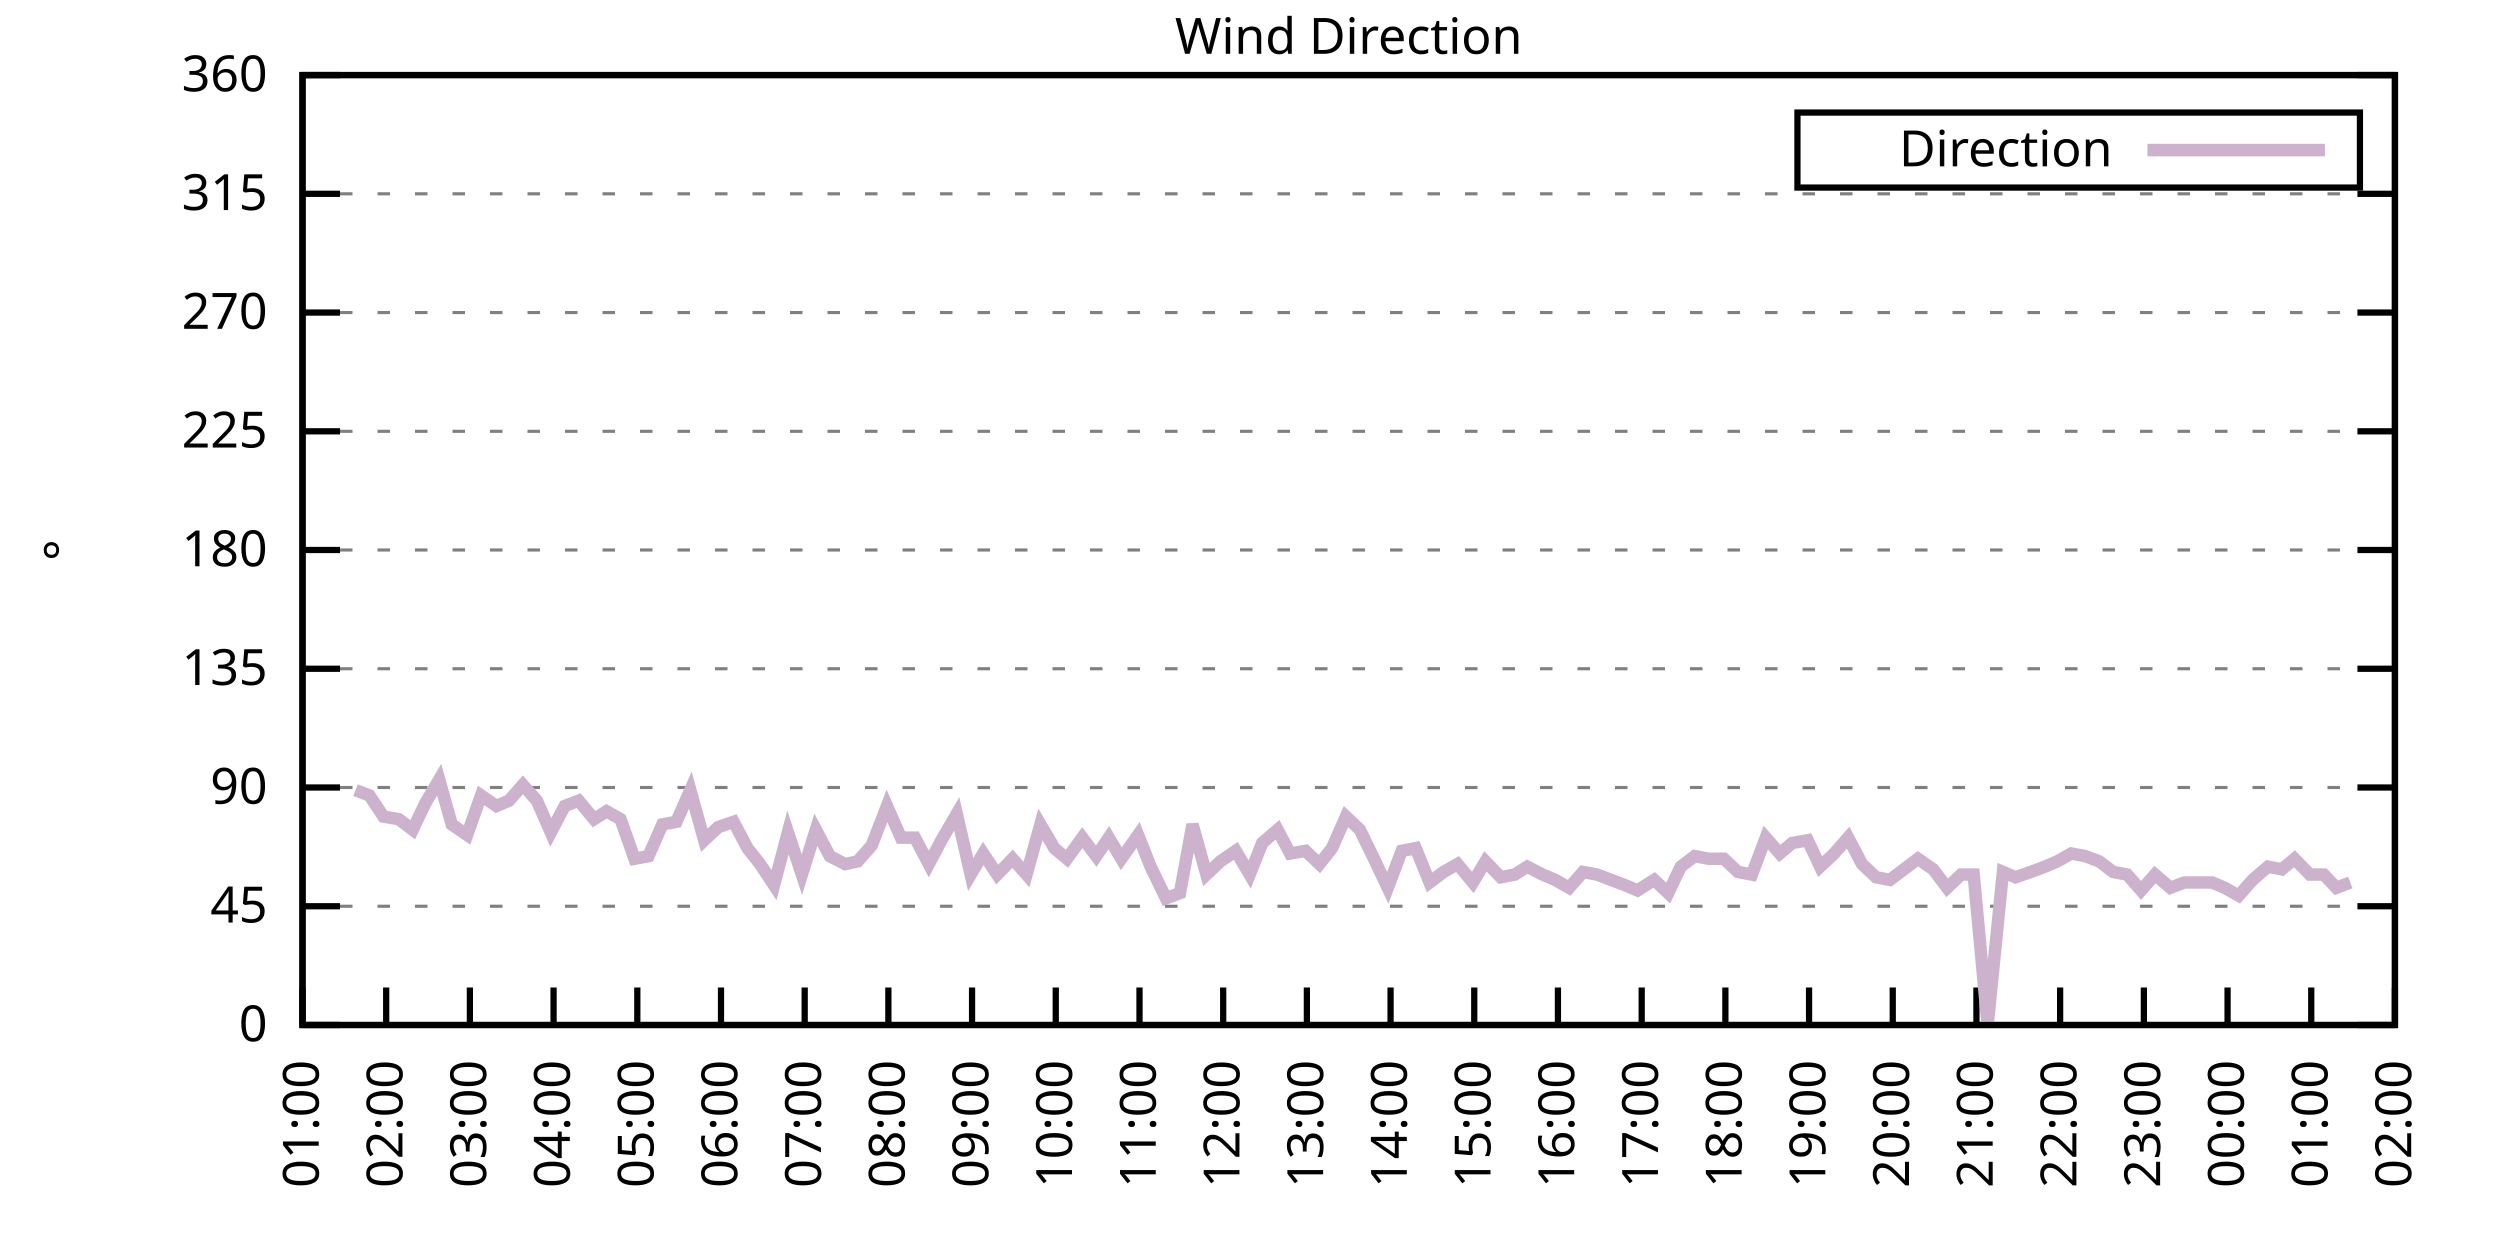
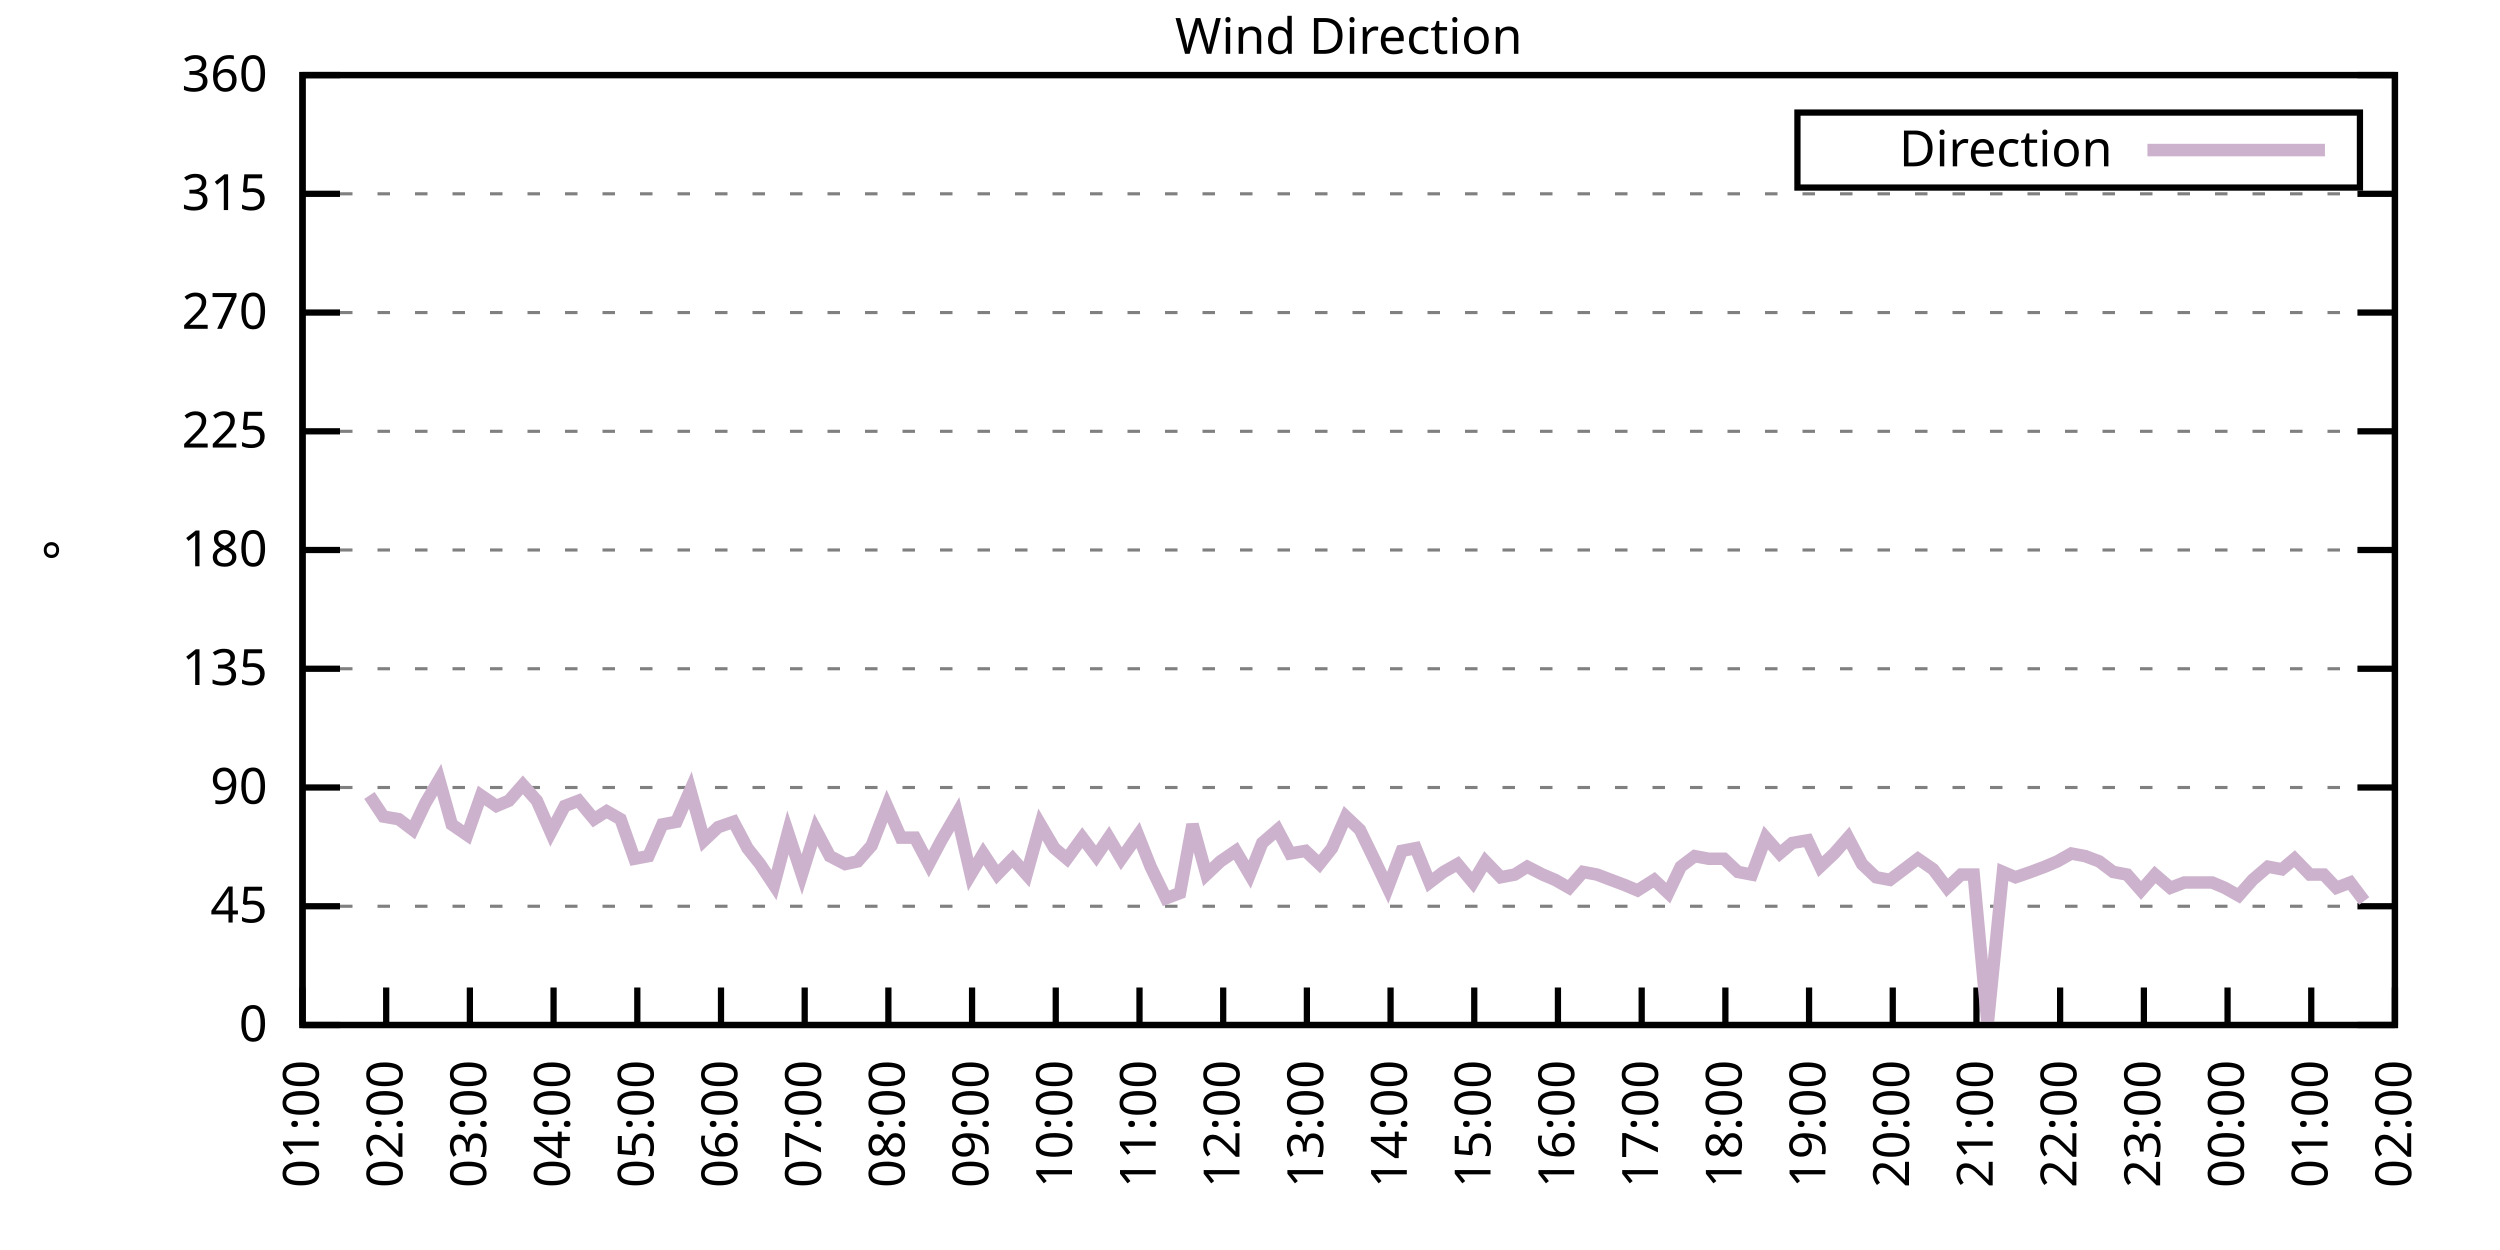
<svg xmlns="http://www.w3.org/2000/svg" xmlns:xlink="http://www.w3.org/1999/xlink" width="400" height="200" viewBox="0 0 400 200">
  <g id="gnuplot_canvas">
    <rect x="0" y="0" width="400" height="200" fill="none" />
    <defs>
      <circle id="gpDot" r="0.5" stroke-width="0.5" stroke="currentColor" />
      <path id="gpPt0" stroke-width="0.333" stroke="currentColor" d="M-1,0 h2 M0,-1 v2" />
      <path id="gpPt1" stroke-width="0.333" stroke="currentColor" d="M-1,-1 L1,1 M1,-1 L-1,1" />
      <path id="gpPt2" stroke-width="0.333" stroke="currentColor" d="M-1,0 L1,0 M0,-1 L0,1 M-1,-1 L1,1 M-1,1 L1,-1" />
      <rect id="gpPt3" stroke-width="0.333" stroke="currentColor" x="-1" y="-1" width="2" height="2" />
      <rect id="gpPt4" stroke-width="0.333" stroke="currentColor" fill="currentColor" x="-1" y="-1" width="2" height="2" />
      <circle id="gpPt5" stroke-width="0.333" stroke="currentColor" cx="0" cy="0" r="1" />
      <use xlink:href="#gpPt5" id="gpPt6" fill="currentColor" stroke="none" />
      <path id="gpPt7" stroke-width="0.333" stroke="currentColor" d="M0,-1.33 L-1.33,0.67 L1.33,0.67 z" />
      <use xlink:href="#gpPt7" id="gpPt8" fill="currentColor" stroke="none" />
      <use xlink:href="#gpPt7" id="gpPt9" stroke="currentColor" transform="rotate(180)" />
      <use xlink:href="#gpPt9" id="gpPt10" fill="currentColor" stroke="none" />
      <use xlink:href="#gpPt3" id="gpPt11" stroke="currentColor" transform="rotate(45)" />
      <use xlink:href="#gpPt11" id="gpPt12" fill="currentColor" stroke="none" />
      <path id="gpPt13" stroke-width="0.333" stroke="currentColor" d="M0,1.330 L1.265,0.411 L0.782,-1.067 L-0.782,-1.076 L-1.265,0.411 z" />
      <use xlink:href="#gpPt13" id="gpPt14" fill="currentColor" stroke="none" />
      <filter id="textbox" filterUnits="objectBoundingBox" x="0" y="0" height="1" width="1">
        <feFlood flood-color="white" flood-opacity="1" result="bgnd" />
        <feComposite in="SourceGraphic" in2="bgnd" operator="atop" />
      </filter>
      <filter id="greybox" filterUnits="objectBoundingBox" x="0" y="0" height="1" width="1">
        <feFlood flood-color="lightgrey" flood-opacity="1" result="grey" />
        <feComposite in="SourceGraphic" in2="grey" operator="atop" />
      </filter>
    </defs>
    <g fill="none" color="white" stroke="currentColor" stroke-width="1.00" stroke-linecap="butt" stroke-linejoin="miter">
</g>
    <g fill="none" color="black" stroke="currentColor" stroke-width="1.00" stroke-linecap="butt" stroke-linejoin="miter">
      <g stroke="none" shape-rendering="crispEdges">
        <polygon fill="rgb(255, 255, 255)" points="48.40,164.00 383.18,164.00 383.18,12.02 48.40,12.02 " />
      </g>
    </g>
    <g fill="none" color="black" stroke="currentColor" stroke-width="1.00" stroke-linecap="butt" stroke-linejoin="miter">
</g>
    <g fill="none" color="black" stroke="black" stroke-width="0.50" stroke-linecap="butt" stroke-linejoin="miter">
</g>
    <g fill="none" color="gray" stroke="currentColor" stroke-width="0.50" stroke-linecap="butt" stroke-linejoin="miter">
      <path stroke="gray" stroke-dasharray="2,4" class="gridline" d="M48.40,164.00 L383.19,164.00  " />
    </g>
    <g fill="none" color="gray" stroke="gray" stroke-width="1.00" stroke-linecap="butt" stroke-linejoin="miter">
</g>
    <g fill="none" color="black" stroke="currentColor" stroke-width="1.00" stroke-linecap="butt" stroke-linejoin="miter">
      <path stroke="black" d="M48.40,164.00 L54.40,164.00 M383.19,164.00 L377.19,164.00  " />
      <g transform="translate(42.80,166.60)" stroke="none" fill="black" font-family="Sans" font-size="8.00" text-anchor="end">
        <text>
          <tspan font-family="Sans"> 0</tspan>
        </text>
      </g>
    </g>
    <g fill="none" color="black" stroke="currentColor" stroke-width="1.00" stroke-linecap="butt" stroke-linejoin="miter">
</g>
    <g fill="none" color="black" stroke="black" stroke-width="0.50" stroke-linecap="butt" stroke-linejoin="miter">
</g>
    <g fill="none" color="gray" stroke="currentColor" stroke-width="0.50" stroke-linecap="butt" stroke-linejoin="miter">
      <path stroke="gray" stroke-dasharray="2,4" class="gridline" d="M48.40,145.00 L383.19,145.00  " />
    </g>
    <g fill="none" color="gray" stroke="gray" stroke-width="1.00" stroke-linecap="butt" stroke-linejoin="miter">
</g>
    <g fill="none" color="black" stroke="currentColor" stroke-width="1.00" stroke-linecap="butt" stroke-linejoin="miter">
      <path stroke="black" d="M48.40,145.00 L54.40,145.00 M383.19,145.00 L377.19,145.00  " />
      <g transform="translate(42.80,147.60)" stroke="none" fill="black" font-family="Sans" font-size="8.00" text-anchor="end">
        <text>
          <tspan font-family="Sans"> 45</tspan>
        </text>
      </g>
    </g>
    <g fill="none" color="black" stroke="currentColor" stroke-width="1.00" stroke-linecap="butt" stroke-linejoin="miter">
</g>
    <g fill="none" color="black" stroke="black" stroke-width="0.50" stroke-linecap="butt" stroke-linejoin="miter">
</g>
    <g fill="none" color="gray" stroke="currentColor" stroke-width="0.50" stroke-linecap="butt" stroke-linejoin="miter">
      <path stroke="gray" stroke-dasharray="2,4" class="gridline" d="M48.40,126.00 L383.19,126.00  " />
    </g>
    <g fill="none" color="gray" stroke="gray" stroke-width="1.00" stroke-linecap="butt" stroke-linejoin="miter">
</g>
    <g fill="none" color="black" stroke="currentColor" stroke-width="1.00" stroke-linecap="butt" stroke-linejoin="miter">
      <path stroke="black" d="M48.40,126.00 L54.40,126.00 M383.19,126.00 L377.19,126.00  " />
      <g transform="translate(42.80,128.60)" stroke="none" fill="black" font-family="Sans" font-size="8.00" text-anchor="end">
        <text>
          <tspan font-family="Sans"> 90</tspan>
        </text>
      </g>
    </g>
    <g fill="none" color="black" stroke="currentColor" stroke-width="1.00" stroke-linecap="butt" stroke-linejoin="miter">
</g>
    <g fill="none" color="black" stroke="black" stroke-width="0.50" stroke-linecap="butt" stroke-linejoin="miter">
</g>
    <g fill="none" color="gray" stroke="currentColor" stroke-width="0.50" stroke-linecap="butt" stroke-linejoin="miter">
      <path stroke="gray" stroke-dasharray="2,4" class="gridline" d="M48.40,107.00 L383.19,107.00  " />
    </g>
    <g fill="none" color="gray" stroke="gray" stroke-width="1.00" stroke-linecap="butt" stroke-linejoin="miter">
</g>
    <g fill="none" color="black" stroke="currentColor" stroke-width="1.00" stroke-linecap="butt" stroke-linejoin="miter">
      <path stroke="black" d="M48.40,107.00 L54.40,107.00 M383.19,107.00 L377.19,107.00  " />
      <g transform="translate(42.80,109.60)" stroke="none" fill="black" font-family="Sans" font-size="8.00" text-anchor="end">
        <text>
          <tspan font-family="Sans"> 135</tspan>
        </text>
      </g>
    </g>
    <g fill="none" color="black" stroke="currentColor" stroke-width="1.00" stroke-linecap="butt" stroke-linejoin="miter">
</g>
    <g fill="none" color="black" stroke="black" stroke-width="0.50" stroke-linecap="butt" stroke-linejoin="miter">
</g>
    <g fill="none" color="gray" stroke="currentColor" stroke-width="0.50" stroke-linecap="butt" stroke-linejoin="miter">
      <path stroke="gray" stroke-dasharray="2,4" class="gridline" d="M48.40,88.00 L383.19,88.00  " />
    </g>
    <g fill="none" color="gray" stroke="gray" stroke-width="1.00" stroke-linecap="butt" stroke-linejoin="miter">
</g>
    <g fill="none" color="black" stroke="currentColor" stroke-width="1.00" stroke-linecap="butt" stroke-linejoin="miter">
      <path stroke="black" d="M48.40,88.00 L54.40,88.00 M383.19,88.00 L377.19,88.00  " />
      <g transform="translate(42.80,90.60)" stroke="none" fill="black" font-family="Sans" font-size="8.00" text-anchor="end">
        <text>
          <tspan font-family="Sans"> 180</tspan>
        </text>
      </g>
    </g>
    <g fill="none" color="black" stroke="currentColor" stroke-width="1.00" stroke-linecap="butt" stroke-linejoin="miter">
</g>
    <g fill="none" color="black" stroke="black" stroke-width="0.50" stroke-linecap="butt" stroke-linejoin="miter">
</g>
    <g fill="none" color="gray" stroke="currentColor" stroke-width="0.50" stroke-linecap="butt" stroke-linejoin="miter">
      <path stroke="gray" stroke-dasharray="2,4" class="gridline" d="M48.40,69.01 L383.19,69.01  " />
    </g>
    <g fill="none" color="gray" stroke="gray" stroke-width="1.00" stroke-linecap="butt" stroke-linejoin="miter">
</g>
    <g fill="none" color="black" stroke="currentColor" stroke-width="1.00" stroke-linecap="butt" stroke-linejoin="miter">
      <path stroke="black" d="M48.40,69.01 L54.40,69.01 M383.19,69.01 L377.19,69.01  " />
      <g transform="translate(42.80,71.61)" stroke="none" fill="black" font-family="Sans" font-size="8.00" text-anchor="end">
        <text>
          <tspan font-family="Sans"> 225</tspan>
        </text>
      </g>
    </g>
    <g fill="none" color="black" stroke="currentColor" stroke-width="1.00" stroke-linecap="butt" stroke-linejoin="miter">
</g>
    <g fill="none" color="black" stroke="black" stroke-width="0.50" stroke-linecap="butt" stroke-linejoin="miter">
</g>
    <g fill="none" color="gray" stroke="currentColor" stroke-width="0.50" stroke-linecap="butt" stroke-linejoin="miter">
      <path stroke="gray" stroke-dasharray="2,4" class="gridline" d="M48.40,50.01 L383.19,50.01  " />
    </g>
    <g fill="none" color="gray" stroke="gray" stroke-width="1.00" stroke-linecap="butt" stroke-linejoin="miter">
</g>
    <g fill="none" color="black" stroke="currentColor" stroke-width="1.00" stroke-linecap="butt" stroke-linejoin="miter">
      <path stroke="black" d="M48.40,50.01 L54.40,50.01 M383.19,50.01 L377.19,50.01  " />
      <g transform="translate(42.80,52.61)" stroke="none" fill="black" font-family="Sans" font-size="8.00" text-anchor="end">
        <text>
          <tspan font-family="Sans"> 270</tspan>
        </text>
      </g>
    </g>
    <g fill="none" color="black" stroke="currentColor" stroke-width="1.00" stroke-linecap="butt" stroke-linejoin="miter">
</g>
    <g fill="none" color="black" stroke="black" stroke-width="0.50" stroke-linecap="butt" stroke-linejoin="miter">
</g>
    <g fill="none" color="gray" stroke="currentColor" stroke-width="0.50" stroke-linecap="butt" stroke-linejoin="miter">
      <path stroke="gray" stroke-dasharray="2,4" class="gridline" d="M48.40,31.01 L383.19,31.01  " />
    </g>
    <g fill="none" color="gray" stroke="gray" stroke-width="1.00" stroke-linecap="butt" stroke-linejoin="miter">
</g>
    <g fill="none" color="black" stroke="currentColor" stroke-width="1.00" stroke-linecap="butt" stroke-linejoin="miter">
      <path stroke="black" d="M48.40,31.01 L54.40,31.01 M383.19,31.01 L377.19,31.01  " />
      <g transform="translate(42.80,33.61)" stroke="none" fill="black" font-family="Sans" font-size="8.00" text-anchor="end">
        <text>
          <tspan font-family="Sans"> 315</tspan>
        </text>
      </g>
    </g>
    <g fill="none" color="black" stroke="currentColor" stroke-width="1.00" stroke-linecap="butt" stroke-linejoin="miter">
</g>
    <g fill="none" color="black" stroke="black" stroke-width="0.50" stroke-linecap="butt" stroke-linejoin="miter">
</g>
    <g fill="none" color="gray" stroke="currentColor" stroke-width="0.50" stroke-linecap="butt" stroke-linejoin="miter">
      <path stroke="gray" stroke-dasharray="2,4" class="gridline" d="M48.40,12.01 L383.19,12.01  " />
    </g>
    <g fill="none" color="gray" stroke="gray" stroke-width="1.00" stroke-linecap="butt" stroke-linejoin="miter">
</g>
    <g fill="none" color="black" stroke="currentColor" stroke-width="1.00" stroke-linecap="butt" stroke-linejoin="miter">
      <path stroke="black" d="M48.40,12.01 L54.40,12.01 M383.19,12.01 L377.19,12.01  " />
      <g transform="translate(42.80,14.61)" stroke="none" fill="black" font-family="Sans" font-size="8.00" text-anchor="end">
        <text>
          <tspan font-family="Sans"> 360</tspan>
        </text>
      </g>
    </g>
    <g fill="none" color="black" stroke="currentColor" stroke-width="1.00" stroke-linecap="butt" stroke-linejoin="miter">
      <path stroke="black" d="M48.40,164.00 L48.40,158.00  " />
      <g transform="translate(51.00,169.60) rotate(270.00)" stroke="none" fill="black" font-family="Sans" font-size="8.00" text-anchor="end">
        <text>
          <tspan font-family="Sans">01:00</tspan>
        </text>
      </g>
    </g>
    <g fill="none" color="black" stroke="currentColor" stroke-width="1.00" stroke-linecap="butt" stroke-linejoin="miter">
      <path stroke="black" d="M61.79,164.00 L61.79,158.00  " />
      <g transform="translate(64.39,169.60) rotate(270.00)" stroke="none" fill="black" font-family="Sans" font-size="8.00" text-anchor="end">
        <text>
          <tspan font-family="Sans">02:00</tspan>
        </text>
      </g>
    </g>
    <g fill="none" color="black" stroke="currentColor" stroke-width="1.00" stroke-linecap="butt" stroke-linejoin="miter">
      <path stroke="black" d="M75.18,164.00 L75.18,158.00  " />
      <g transform="translate(77.78,169.60) rotate(270.00)" stroke="none" fill="black" font-family="Sans" font-size="8.00" text-anchor="end">
        <text>
          <tspan font-family="Sans">03:00</tspan>
        </text>
      </g>
    </g>
    <g fill="none" color="black" stroke="currentColor" stroke-width="1.00" stroke-linecap="butt" stroke-linejoin="miter">
      <path stroke="black" d="M88.57,164.00 L88.57,158.00  " />
      <g transform="translate(91.17,169.60) rotate(270.00)" stroke="none" fill="black" font-family="Sans" font-size="8.00" text-anchor="end">
        <text>
          <tspan font-family="Sans">04:00</tspan>
        </text>
      </g>
    </g>
    <g fill="none" color="black" stroke="currentColor" stroke-width="1.00" stroke-linecap="butt" stroke-linejoin="miter">
      <path stroke="black" d="M101.97,164.00 L101.97,158.00  " />
      <g transform="translate(104.57,169.60) rotate(270.00)" stroke="none" fill="black" font-family="Sans" font-size="8.00" text-anchor="end">
        <text>
          <tspan font-family="Sans">05:00</tspan>
        </text>
      </g>
    </g>
    <g fill="none" color="black" stroke="currentColor" stroke-width="1.00" stroke-linecap="butt" stroke-linejoin="miter">
      <path stroke="black" d="M115.36,164.00 L115.36,158.00  " />
      <g transform="translate(117.96,169.60) rotate(270.00)" stroke="none" fill="black" font-family="Sans" font-size="8.00" text-anchor="end">
        <text>
          <tspan font-family="Sans">06:00</tspan>
        </text>
      </g>
    </g>
    <g fill="none" color="black" stroke="currentColor" stroke-width="1.00" stroke-linecap="butt" stroke-linejoin="miter">
      <path stroke="black" d="M128.75,164.00 L128.75,158.00  " />
      <g transform="translate(131.35,169.60) rotate(270.00)" stroke="none" fill="black" font-family="Sans" font-size="8.00" text-anchor="end">
        <text>
          <tspan font-family="Sans">07:00</tspan>
        </text>
      </g>
    </g>
    <g fill="none" color="black" stroke="currentColor" stroke-width="1.00" stroke-linecap="butt" stroke-linejoin="miter">
      <path stroke="black" d="M142.14,164.00 L142.14,158.00  " />
      <g transform="translate(144.74,169.60) rotate(270.00)" stroke="none" fill="black" font-family="Sans" font-size="8.00" text-anchor="end">
        <text>
          <tspan font-family="Sans">08:00</tspan>
        </text>
      </g>
    </g>
    <g fill="none" color="black" stroke="currentColor" stroke-width="1.00" stroke-linecap="butt" stroke-linejoin="miter">
      <path stroke="black" d="M155.53,164.00 L155.53,158.00  " />
      <g transform="translate(158.13,169.60) rotate(270.00)" stroke="none" fill="black" font-family="Sans" font-size="8.00" text-anchor="end">
        <text>
          <tspan font-family="Sans">09:00</tspan>
        </text>
      </g>
    </g>
    <g fill="none" color="black" stroke="currentColor" stroke-width="1.00" stroke-linecap="butt" stroke-linejoin="miter">
      <path stroke="black" d="M168.92,164.00 L168.92,158.00  " />
      <g transform="translate(171.52,169.60) rotate(270.00)" stroke="none" fill="black" font-family="Sans" font-size="8.00" text-anchor="end">
        <text>
          <tspan font-family="Sans">10:00</tspan>
        </text>
      </g>
    </g>
    <g fill="none" color="black" stroke="currentColor" stroke-width="1.00" stroke-linecap="butt" stroke-linejoin="miter">
      <path stroke="black" d="M182.32,164.00 L182.32,158.00  " />
      <g transform="translate(184.92,169.60) rotate(270.00)" stroke="none" fill="black" font-family="Sans" font-size="8.00" text-anchor="end">
        <text>
          <tspan font-family="Sans">11:00</tspan>
        </text>
      </g>
    </g>
    <g fill="none" color="black" stroke="currentColor" stroke-width="1.00" stroke-linecap="butt" stroke-linejoin="miter">
      <path stroke="black" d="M195.71,164.00 L195.71,158.00  " />
      <g transform="translate(198.31,169.60) rotate(270.00)" stroke="none" fill="black" font-family="Sans" font-size="8.00" text-anchor="end">
        <text>
          <tspan font-family="Sans">12:00</tspan>
        </text>
      </g>
    </g>
    <g fill="none" color="black" stroke="currentColor" stroke-width="1.00" stroke-linecap="butt" stroke-linejoin="miter">
      <path stroke="black" d="M209.10,164.00 L209.10,158.00  " />
      <g transform="translate(211.70,169.60) rotate(270.00)" stroke="none" fill="black" font-family="Sans" font-size="8.00" text-anchor="end">
        <text>
          <tspan font-family="Sans">13:00</tspan>
        </text>
      </g>
    </g>
    <g fill="none" color="black" stroke="currentColor" stroke-width="1.00" stroke-linecap="butt" stroke-linejoin="miter">
      <path stroke="black" d="M222.49,164.00 L222.49,158.00  " />
      <g transform="translate(225.09,169.60) rotate(270.00)" stroke="none" fill="black" font-family="Sans" font-size="8.00" text-anchor="end">
        <text>
          <tspan font-family="Sans">14:00</tspan>
        </text>
      </g>
    </g>
    <g fill="none" color="black" stroke="currentColor" stroke-width="1.00" stroke-linecap="butt" stroke-linejoin="miter">
      <path stroke="black" d="M235.88,164.00 L235.88,158.00  " />
      <g transform="translate(238.48,169.60) rotate(270.00)" stroke="none" fill="black" font-family="Sans" font-size="8.00" text-anchor="end">
        <text>
          <tspan font-family="Sans">15:00</tspan>
        </text>
      </g>
    </g>
    <g fill="none" color="black" stroke="currentColor" stroke-width="1.00" stroke-linecap="butt" stroke-linejoin="miter">
      <path stroke="black" d="M249.27,164.00 L249.27,158.00  " />
      <g transform="translate(251.87,169.60) rotate(270.00)" stroke="none" fill="black" font-family="Sans" font-size="8.00" text-anchor="end">
        <text>
          <tspan font-family="Sans">16:00</tspan>
        </text>
      </g>
    </g>
    <g fill="none" color="black" stroke="currentColor" stroke-width="1.00" stroke-linecap="butt" stroke-linejoin="miter">
      <path stroke="black" d="M262.67,164.00 L262.67,158.00  " />
      <g transform="translate(265.27,169.60) rotate(270.00)" stroke="none" fill="black" font-family="Sans" font-size="8.00" text-anchor="end">
        <text>
          <tspan font-family="Sans">17:00</tspan>
        </text>
      </g>
    </g>
    <g fill="none" color="black" stroke="currentColor" stroke-width="1.00" stroke-linecap="butt" stroke-linejoin="miter">
      <path stroke="black" d="M276.06,164.00 L276.06,158.00  " />
      <g transform="translate(278.66,169.60) rotate(270.00)" stroke="none" fill="black" font-family="Sans" font-size="8.00" text-anchor="end">
        <text>
          <tspan font-family="Sans">18:00</tspan>
        </text>
      </g>
    </g>
    <g fill="none" color="black" stroke="currentColor" stroke-width="1.00" stroke-linecap="butt" stroke-linejoin="miter">
      <path stroke="black" d="M289.45,164.00 L289.45,158.00  " />
      <g transform="translate(292.05,169.60) rotate(270.00)" stroke="none" fill="black" font-family="Sans" font-size="8.00" text-anchor="end">
        <text>
          <tspan font-family="Sans">19:00</tspan>
        </text>
      </g>
    </g>
    <g fill="none" color="black" stroke="currentColor" stroke-width="1.00" stroke-linecap="butt" stroke-linejoin="miter">
      <path stroke="black" d="M302.84,164.00 L302.84,158.00  " />
      <g transform="translate(305.44,169.60) rotate(270.00)" stroke="none" fill="black" font-family="Sans" font-size="8.00" text-anchor="end">
        <text>
          <tspan font-family="Sans">20:00</tspan>
        </text>
      </g>
    </g>
    <g fill="none" color="black" stroke="currentColor" stroke-width="1.00" stroke-linecap="butt" stroke-linejoin="miter">
      <path stroke="black" d="M316.23,164.00 L316.23,158.00  " />
      <g transform="translate(318.83,169.60) rotate(270.00)" stroke="none" fill="black" font-family="Sans" font-size="8.00" text-anchor="end">
        <text>
          <tspan font-family="Sans">21:00</tspan>
        </text>
      </g>
    </g>
    <g fill="none" color="black" stroke="currentColor" stroke-width="1.00" stroke-linecap="butt" stroke-linejoin="miter">
      <path stroke="black" d="M329.62,164.00 L329.62,158.00  " />
      <g transform="translate(332.22,169.60) rotate(270.00)" stroke="none" fill="black" font-family="Sans" font-size="8.00" text-anchor="end">
        <text>
          <tspan font-family="Sans">22:00</tspan>
        </text>
      </g>
    </g>
    <g fill="none" color="black" stroke="currentColor" stroke-width="1.00" stroke-linecap="butt" stroke-linejoin="miter">
      <path stroke="black" d="M343.02,164.00 L343.02,158.00  " />
      <g transform="translate(345.62,169.60) rotate(270.00)" stroke="none" fill="black" font-family="Sans" font-size="8.00" text-anchor="end">
        <text>
          <tspan font-family="Sans">23:00</tspan>
        </text>
      </g>
    </g>
    <g fill="none" color="black" stroke="currentColor" stroke-width="1.00" stroke-linecap="butt" stroke-linejoin="miter">
      <path stroke="black" d="M356.41,164.00 L356.41,158.00  " />
      <g transform="translate(359.01,169.60) rotate(270.00)" stroke="none" fill="black" font-family="Sans" font-size="8.00" text-anchor="end">
        <text>
          <tspan font-family="Sans">00:00</tspan>
        </text>
      </g>
    </g>
    <g fill="none" color="black" stroke="currentColor" stroke-width="1.00" stroke-linecap="butt" stroke-linejoin="miter">
      <path stroke="black" d="M369.80,164.00 L369.80,158.00  " />
      <g transform="translate(372.40,169.60) rotate(270.00)" stroke="none" fill="black" font-family="Sans" font-size="8.00" text-anchor="end">
        <text>
          <tspan font-family="Sans">01:00</tspan>
        </text>
      </g>
    </g>
    <g fill="none" color="black" stroke="currentColor" stroke-width="1.00" stroke-linecap="butt" stroke-linejoin="miter">
      <path stroke="black" d="M383.19,164.00 L383.19,158.00  " />
      <g transform="translate(385.79,169.60) rotate(270.00)" stroke="none" fill="black" font-family="Sans" font-size="8.00" text-anchor="end">
        <text>
          <tspan font-family="Sans">02:00</tspan>
        </text>
      </g>
    </g>
    <g fill="none" color="black" stroke="currentColor" stroke-width="1.00" stroke-linecap="butt" stroke-linejoin="miter">
</g>
    <g fill="none" color="black" stroke="currentColor" stroke-width="1.00" stroke-linecap="butt" stroke-linejoin="miter">
      <path stroke="black" d="M48.40,12.01 L48.40,164.00 L383.19,164.00 L383.19,12.01 L48.40,12.01 Z  " />
    </g>
    <g fill="none" color="black" stroke="currentColor" stroke-width="1.00" stroke-linecap="butt" stroke-linejoin="miter">
</g>
    <g fill="none" color="black" stroke="currentColor" stroke-width="1.00" stroke-linecap="butt" stroke-linejoin="miter">
      <path stroke="black" d="M287.59,30.01 L287.59,18.01 L377.59,18.01 L377.59,30.01 L287.59,30.01 Z  " />
    </g>
    <g id="Wind_direction_plot_1">
      <g fill="none" color="white" stroke="black" stroke-width="2.00" stroke-linecap="butt" stroke-linejoin="miter">
</g>
      <g fill="none" color="black" stroke="currentColor" stroke-width="2.00" stroke-linecap="butt" stroke-linejoin="miter">
        <g transform="translate(337.99,26.61)" stroke="none" fill="black" font-family="Sans" font-size="8.00" text-anchor="end">
          <text>
            <tspan font-family="Sans">Direction</tspan>
          </text>
        </g>
      </g>
      <g fill="none" color="black" stroke="currentColor" stroke-width="2.00" stroke-linecap="butt" stroke-linejoin="miter">
-         <path stroke="rgb(204, 178, 204)" d="M343.59,24.01 L371.99,24.01 M56.88,126.42 L59.11,127.27 L61.35,130.65 L63.80,131.07 L66.03,132.76 L68.04,128.54   L70.27,124.74 L72.28,131.91 L74.74,133.60 L76.97,127.27 L79.42,128.96 L81.43,128.11 L83.66,125.58 L85.90,128.11   L88.13,133.18 L90.36,128.96 L92.59,128.11 L95.05,131.07 L97.06,129.80 L99.29,131.07 L101.52,137.40 L103.75,136.98   L105.98,131.91 L108.22,131.49 L110.45,126.42 L112.68,134.45 L114.91,132.34 L117.37,131.49 L119.60,135.71 L121.61,138.25   L123.84,141.62 L126.07,133.18 L128.30,139.93 L130.54,132.76 L132.77,136.98 L135.22,138.25 L137.23,137.82 L139.46,135.29   L141.92,128.96 L144.15,134.02 L146.38,134.02 L148.61,138.25 L150.62,134.45 L153.08,130.22 L155.31,139.93 L157.32,136.56   L159.55,139.93 L162.01,137.40 L164.24,139.93 L166.47,131.91 L168.70,135.71 L170.71,137.40 L173.17,134.02 L175.40,136.98   L177.41,134.02 L179.41,137.40 L182.09,133.60 L184.10,138.67 L186.56,143.73 L188.79,142.89 L190.80,131.91 L193.03,139.93   L195.26,137.82 L197.72,136.14 L199.95,139.93 L201.96,134.87 L204.41,132.76 L206.42,136.56 L208.88,136.14 L211.11,138.25   L213.12,135.71 L215.35,130.65 L217.58,132.76 L220.04,137.82 L222.04,142.05 L224.28,136.14 L226.51,135.71 L228.74,141.20   L230.97,139.51 L233.20,138.25 L235.66,141.20 L237.67,137.82 L240.12,140.36 L242.36,139.93 L244.36,138.67 L246.82,139.93   L248.83,140.78 L251.06,142.05 L253.29,139.51 L255.52,139.93 L257.76,140.78 L259.99,141.62 L262.00,142.47 L264.67,140.78   L266.91,142.89 L268.92,138.67 L271.15,136.98 L273.38,137.40 L275.83,137.40 L278.07,139.51 L280.30,139.93 L282.53,134.02   L284.76,136.56 L286.77,134.87 L289.23,134.45 L291.23,138.67 L293.47,136.56 L295.70,134.02 L297.93,138.25 L300.16,140.36   L302.39,140.78 L304.63,139.09 L306.86,137.40 L309.31,139.09 L311.54,142.05 L313.78,139.93 L315.79,139.93 L318.02,164.00   L320.47,139.51 L322.48,140.36 L324.94,139.51 L327.17,138.67 L329.18,137.82 L331.41,136.56 L333.64,136.98 L335.87,137.82   L338.10,139.51 L340.34,139.93 L342.57,142.47 L344.80,139.93 L347.26,142.05 L349.49,141.20 L351.50,141.20 L353.95,141.20   L355.96,142.05 L358.19,143.31 L360.42,140.78 L362.88,138.67 L365.11,139.09 L367.12,137.40 L369.58,139.93 L371.81,139.93   L373.82,142.05 L376.05,141.20  " />
+         <path stroke="rgb(204, 178, 204)" d="M343.59,24.01 L371.99,24.01 M59.11,127.27 L61.35,130.65 L63.80,131.07 L66.03,132.76 L68.04,128.54 L70.27,124.74   L72.28,131.91 L74.74,133.60 L76.97,127.27 L79.42,128.96 L81.43,128.11 L83.66,125.58 L85.90,128.11 L88.13,133.18   L90.36,128.96 L92.59,128.11 L95.05,131.07 L97.06,129.80 L99.29,131.07 L101.52,137.40 L103.75,136.98 L105.98,131.91   L108.22,131.49 L110.45,126.42 L112.68,134.45 L114.91,132.34 L117.37,131.49 L119.60,135.71 L121.61,138.25 L123.84,141.62   L126.07,133.18 L128.30,139.93 L130.54,132.76 L132.77,136.98 L135.22,138.25 L137.23,137.82 L139.46,135.29 L141.92,128.96   L144.15,134.02 L146.38,134.02 L148.61,138.25 L150.62,134.45 L153.08,130.22 L155.31,139.93 L157.32,136.56 L159.55,139.93   L162.01,137.40 L164.24,139.93 L166.47,131.91 L168.70,135.71 L170.71,137.40 L173.17,134.02 L175.40,136.98 L177.41,134.02   L179.41,137.40 L182.09,133.60 L184.10,138.67 L186.56,143.73 L188.79,142.89 L190.80,131.91 L193.03,139.93 L195.26,137.82   L197.72,136.14 L199.95,139.93 L201.96,134.87 L204.41,132.76 L206.42,136.56 L208.88,136.14 L211.11,138.25 L213.12,135.71   L215.35,130.65 L217.58,132.76 L220.04,137.82 L222.04,142.05 L224.28,136.14 L226.51,135.71 L228.74,141.20 L230.97,139.51   L233.20,138.25 L235.66,141.20 L237.67,137.82 L240.12,140.36 L242.36,139.93 L244.36,138.67 L246.82,139.93 L248.83,140.78   L251.06,142.05 L253.29,139.51 L255.52,139.93 L257.76,140.78 L259.99,141.62 L262.00,142.47 L264.67,140.78 L266.91,142.89   L268.92,138.67 L271.15,136.98 L273.38,137.40 L275.83,137.40 L278.07,139.51 L280.30,139.93 L282.53,134.02 L284.76,136.56   L286.77,134.87 L289.23,134.45 L291.23,138.67 L293.47,136.56 L295.70,134.02 L297.93,138.25 L300.16,140.36 L302.39,140.78   L304.63,139.09 L306.86,137.40 L309.31,139.09 L311.54,142.05 L313.78,139.93 L315.79,139.93 L318.02,164.00 L320.47,139.51   L322.48,140.36 L324.94,139.51 L327.17,138.67 L329.18,137.82 L331.41,136.56 L333.64,136.98 L335.87,137.82 L338.10,139.51   L340.34,139.93 L342.57,142.47 L344.80,139.93 L347.26,142.05 L349.49,141.20 L351.50,141.20 L353.95,141.20 L355.96,142.05   L358.19,143.31 L360.42,140.78 L362.88,138.67 L365.11,139.09 L367.12,137.40 L369.58,139.93 L371.81,139.93 L373.82,142.05   L376.05,141.20 L378.28,144.16  " />
      </g>
    </g>
    <g fill="none" color="black" stroke="currentColor" stroke-width="2.00" stroke-linecap="butt" stroke-linejoin="miter">
</g>
    <g fill="none" color="black" stroke="black" stroke-width="1.00" stroke-linecap="butt" stroke-linejoin="miter">
</g>
    <g fill="none" color="black" stroke="currentColor" stroke-width="1.00" stroke-linecap="butt" stroke-linejoin="miter">
      <path stroke="black" d="M48.40,12.01 L48.40,164.00 L383.19,164.00 L383.19,12.01 L48.40,12.01 Z  " />
      <g transform="translate(12.80,88.01) rotate(270.00)" stroke="none" fill="black" font-family="Sans" font-size="8.00" text-anchor="middle">
        <text>
          <tspan font-family="Sans">°</tspan>
        </text>
      </g>
    </g>
    <g fill="none" color="black" stroke="currentColor" stroke-width="1.00" stroke-linecap="butt" stroke-linejoin="miter">
</g>
    <g fill="none" color="black" stroke="currentColor" stroke-width="1.00" stroke-linecap="butt" stroke-linejoin="miter">
      <g transform="translate(215.79,8.61)" stroke="none" fill="black" font-family="Sans" font-size="8.00" text-anchor="middle">
        <text>
          <tspan font-family="Sans">Wind Direction</tspan>
        </text>
      </g>
    </g>
    <g fill="none" color="black" stroke="currentColor" stroke-width="1.00" stroke-linecap="butt" stroke-linejoin="miter">
</g>
  </g>
</svg>
